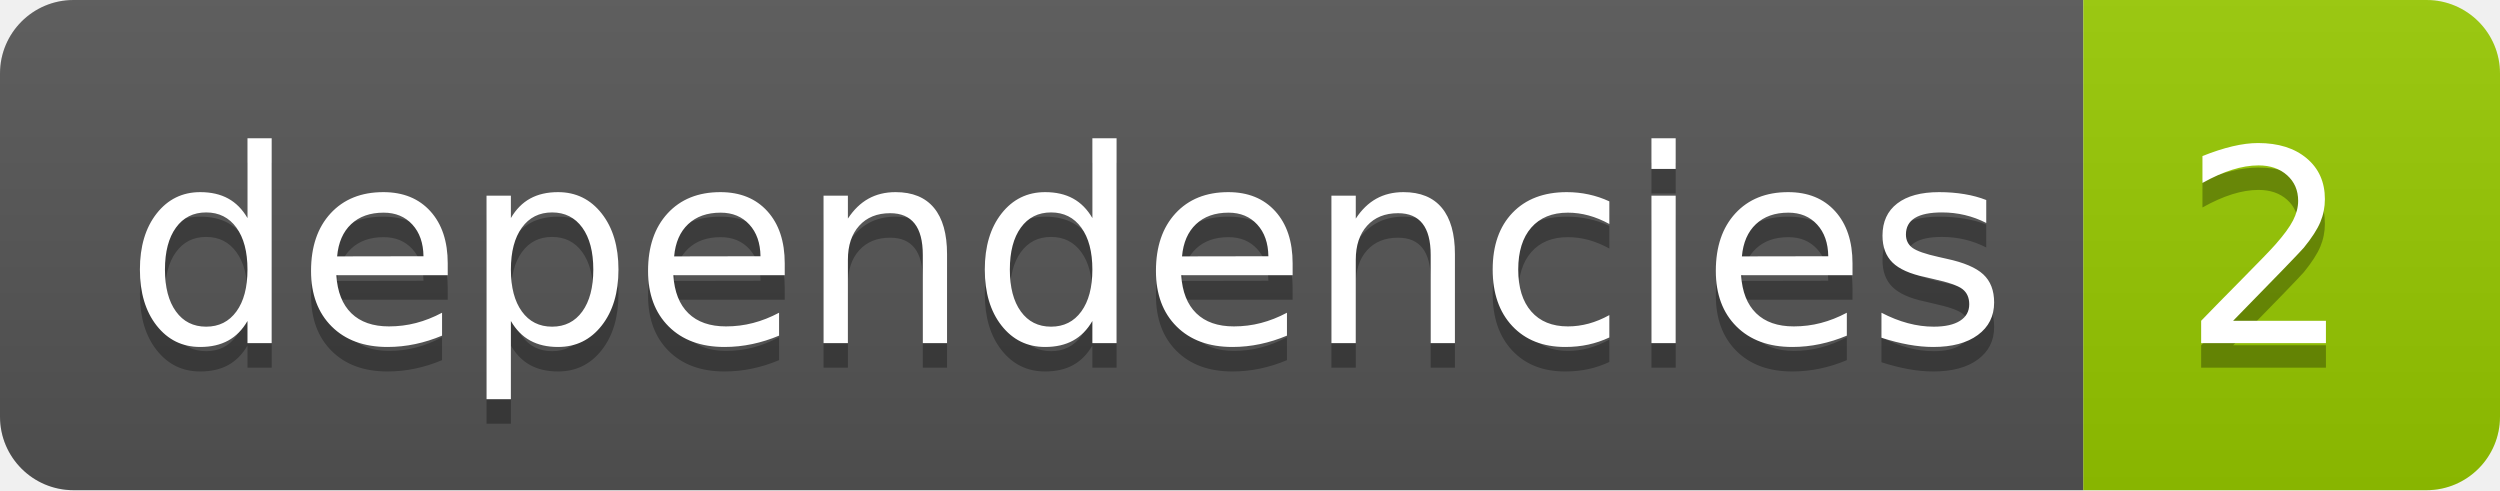
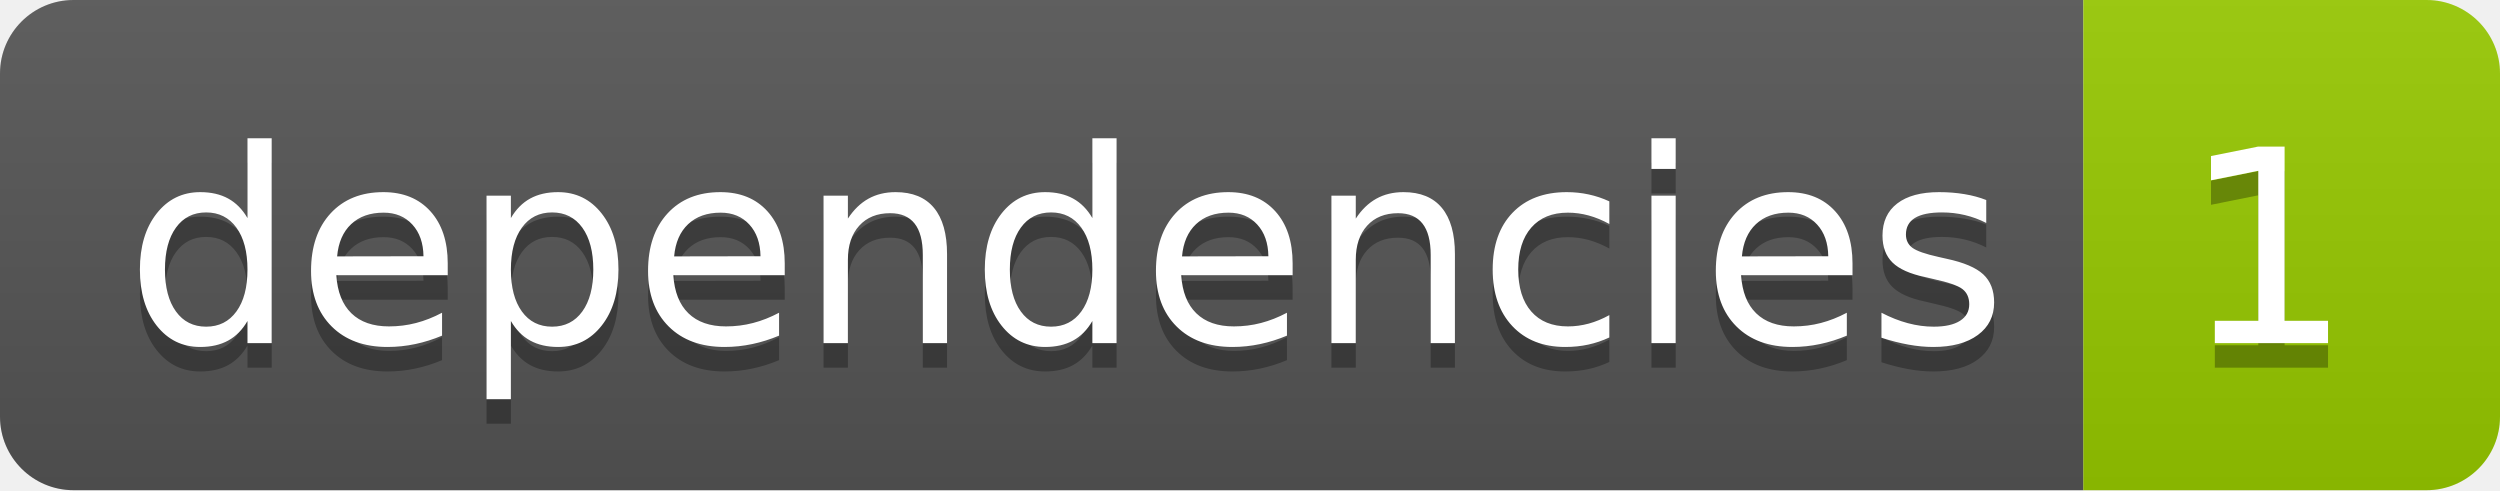
<svg xmlns="http://www.w3.org/2000/svg" width="102" height="20">
  <linearGradient id="smooth" x2="0" y2="100%">
    <stop offset="0" stop-color="#bbb" stop-opacity=".1" />
    <stop offset="1" stop-opacity=".1" />
  </linearGradient>
  <clipPath id="round">
    <rect width="102" height="20" rx="3" fill="#fff" />
  </clipPath>
  <g clip-path="url(#round)">
    <rect width="85" height="20" fill="#555" />
    <rect x="85" width="17" height="20" fill="#97ca00" />
    <rect width="102" height="20" fill="url(#smooth)" />
  </g>
  <g fill="#fff" text-anchor="middle" font-family="DejaVu Sans,Verdana,Geneva,sans-serif" font-size="110">
    <text x="435" y="150" fill="#010101" fill-opacity=".3" transform="scale(0.1)" textLength="750" lengthAdjust="spacing">dependencies</text>
    <text x="435" y="140" transform="scale(0.1)" textLength="750" lengthAdjust="spacing">dependencies</text>
-     <text x="925" y="150" fill="#010101" fill-opacity=".3" transform="scale(0.1)" textLength="70" lengthAdjust="spacing">2</text>
-     <text x="925" y="140" transform="scale(0.1)" textLength="70" lengthAdjust="spacing">2</text>
+     <text x="925" y="150" fill="#010101" fill-opacity=".3" transform="scale(0.1)" textLength="70" lengthAdjust="spacing">1</text>
+     <text x="925" y="140" transform="scale(0.1)" textLength="70" lengthAdjust="spacing">1</text>
  </g>
</svg>
